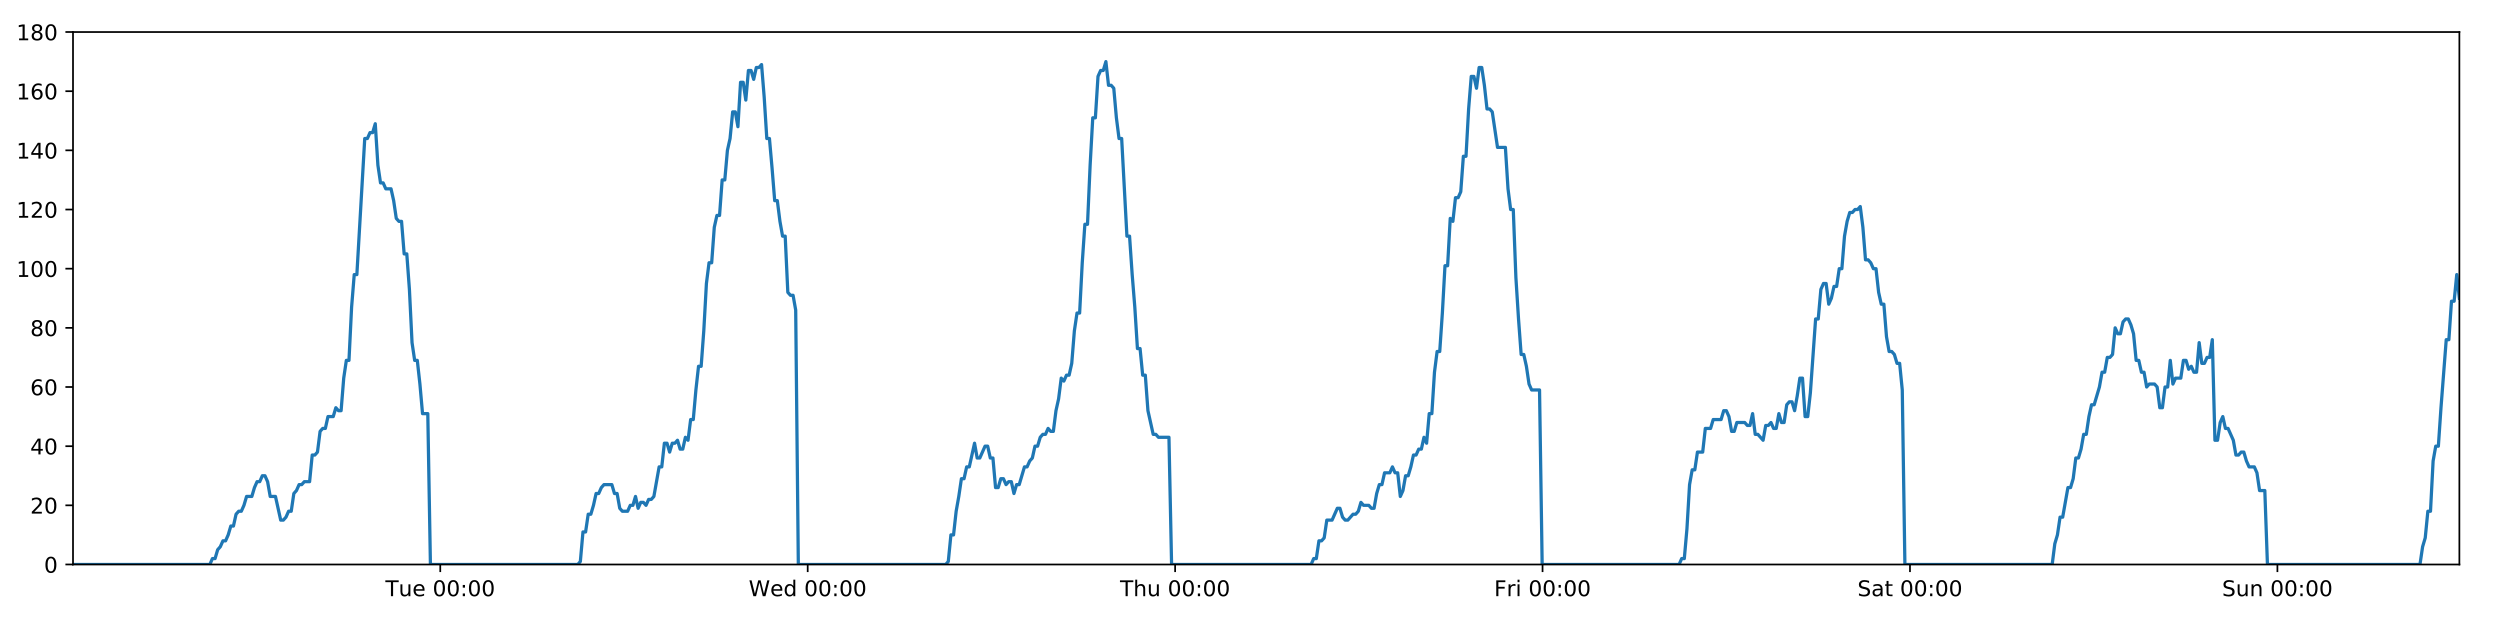
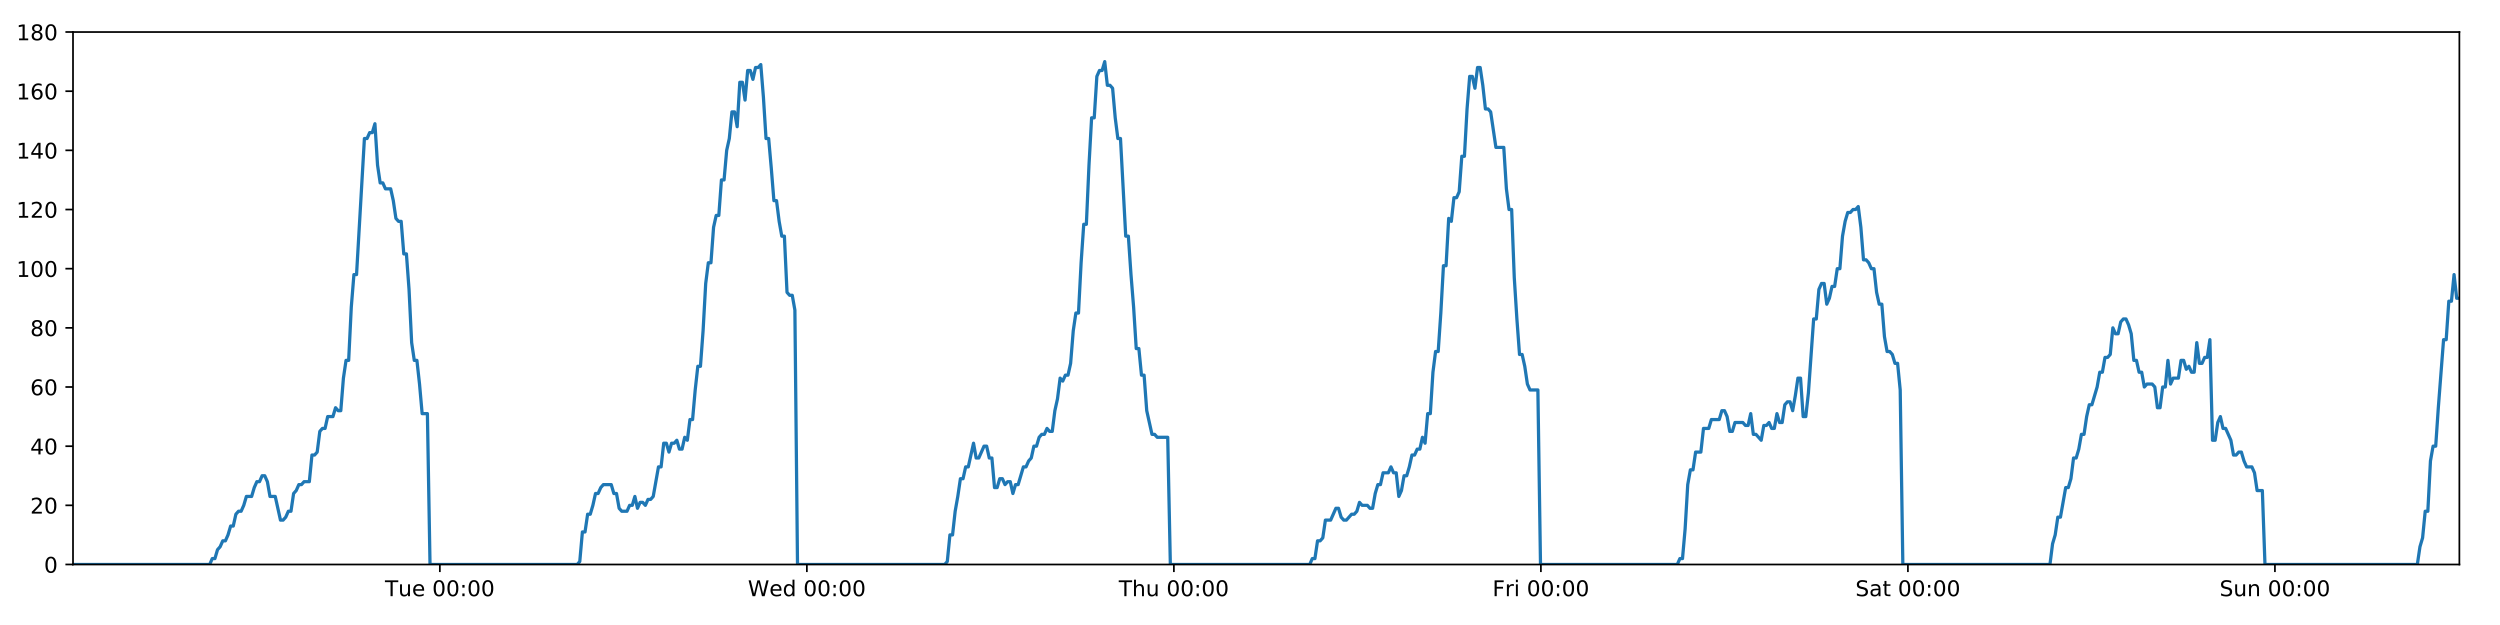
<svg xmlns="http://www.w3.org/2000/svg" xmlns:xlink="http://www.w3.org/1999/xlink" height="288pt" version="1.1" viewBox="0 0 1152 288" width="1152pt">
  <defs>
    <style type="text/css">
*{stroke-linecap:butt;stroke-linejoin:round;}
  </style>
  </defs>
  <g id="figure_1">
    <g id="patch_1">
      <path d="M 0 288  L 1152 288  L 1152 0  L 0 0  z " style="fill:#ffffff;" />
    </g>
    <g id="axes_1">
      <g id="patch_2">
        <path d="M 33.64 260.12  L 1133.28 260.12  L 1133.28 14.76  L 33.64 14.76  z " style="fill:#ffffff;" />
      </g>
      <g id="matplotlib.axis_1">
        <g id="xtick_1">
          <g id="line2d_1">
            <defs>
-               <path d="M 0 0  L 0 3.5  " id="m711eb0f90d" style="stroke:#000000;stroke-width:0.8;" />
-             </defs>
-             <g>
-               <use style="stroke:#000000;stroke-width:0.8;" x="202.875" xlink:href="#m711eb0f90d" y="260.12" />
+               <path d="M 0 0  L 0 3.5  " id="macbc487511" style="stroke:#000000;stroke-width:0.8;" />
+             </defs>
+             <g>
+               <use style="stroke:#000000;stroke-width:0.8;" x="202.684" xlink:href="#macbc487511" y="260.12" />
            </g>
          </g>
          <g id="text_1">
            <defs>
              <path d="M -0.297 72.906  L 61.375 72.906  L 61.375 64.594  L 35.5 64.594  L 35.5 0  L 25.594 0  L 25.594 64.594  L -0.297 64.594  z " id="DejaVuSans-84" />
              <path d="M 8.5 21.578  L 8.5 54.688  L 17.484 54.688  L 17.484 21.922  Q 17.484 14.156 20.5 10.266  Q 23.531 6.391 29.594 6.391  Q 36.859 6.391 41.078 11.031  Q 45.312 15.672 45.312 23.688  L 45.312 54.688  L 54.297 54.688  L 54.297 0  L 45.312 0  L 45.312 8.406  Q 42.047 3.422 37.719 1  Q 33.406 -1.422 27.688 -1.422  Q 18.266 -1.422 13.375 4.438  Q 8.5 10.297 8.5 21.578  z M 31.109 56  z " id="DejaVuSans-117" />
              <path d="M 56.203 29.594  L 56.203 25.203  L 14.891 25.203  Q 15.484 15.922 20.484 11.062  Q 25.484 6.203 34.422 6.203  Q 39.594 6.203 44.453 7.469  Q 49.312 8.734 54.109 11.281  L 54.109 2.781  Q 49.266 0.734 44.188 -0.344  Q 39.109 -1.422 33.891 -1.422  Q 20.797 -1.422 13.156 6.188  Q 5.516 13.812 5.516 26.812  Q 5.516 40.234 12.766 48.109  Q 20.016 56 32.328 56  Q 43.359 56 49.781 48.891  Q 56.203 41.797 56.203 29.594  z M 47.219 32.234  Q 47.125 39.594 43.094 43.984  Q 39.062 48.391 32.422 48.391  Q 24.906 48.391 20.391 44.141  Q 15.875 39.891 15.188 32.172  z " id="DejaVuSans-101" />
              <path id="DejaVuSans-32" />
              <path d="M 31.781 66.406  Q 24.172 66.406 20.328 58.906  Q 16.5 51.422 16.5 36.375  Q 16.5 21.391 20.328 13.891  Q 24.172 6.391 31.781 6.391  Q 39.453 6.391 43.281 13.891  Q 47.125 21.391 47.125 36.375  Q 47.125 51.422 43.281 58.906  Q 39.453 66.406 31.781 66.406  z M 31.781 74.219  Q 44.047 74.219 50.516 64.516  Q 56.984 54.828 56.984 36.375  Q 56.984 17.969 50.516 8.266  Q 44.047 -1.422 31.781 -1.422  Q 19.531 -1.422 13.062 8.266  Q 6.594 17.969 6.594 36.375  Q 6.594 54.828 13.062 64.516  Q 19.531 74.219 31.781 74.219  z " id="DejaVuSans-48" />
              <path d="M 11.719 12.406  L 22.016 12.406  L 22.016 0  L 11.719 0  z M 11.719 51.703  L 22.016 51.703  L 22.016 39.312  L 11.719 39.312  z " id="DejaVuSans-58" />
            </defs>
-             <g transform="translate(177.5889 274.7184)scale(0.1 -0.1)">
+             <g transform="translate(177.3984 274.7184)scale(0.1 -0.1)">
              <use xlink:href="#DejaVuSans-84" />
              <use x="60.85" xlink:href="#DejaVuSans-117" />
              <use x="124.229" xlink:href="#DejaVuSans-101" />
              <use x="185.752" xlink:href="#DejaVuSans-32" />
              <use x="217.539" xlink:href="#DejaVuSans-48" />
              <use x="281.162" xlink:href="#DejaVuSans-48" />
              <use x="344.785" xlink:href="#DejaVuSans-58" />
              <use x="378.477" xlink:href="#DejaVuSans-48" />
              <use x="442.1" xlink:href="#DejaVuSans-48" />
            </g>
          </g>
        </g>
        <g id="xtick_2">
          <g id="line2d_2">
            <g>
-               <use style="stroke:#000000;stroke-width:0.8;" x="372.186" xlink:href="#m711eb0f90d" y="260.12" />
+               <use style="stroke:#000000;stroke-width:0.8;" x="371.804" xlink:href="#macbc487511" y="260.12" />
            </g>
          </g>
          <g id="text_2">
            <defs>
              <path d="M 3.328 72.906  L 13.281 72.906  L 28.609 11.281  L 43.891 72.906  L 54.984 72.906  L 70.312 11.281  L 85.594 72.906  L 95.609 72.906  L 77.297 0  L 64.891 0  L 49.516 63.281  L 33.984 0  L 21.578 0  z " id="DejaVuSans-87" />
              <path d="M 45.406 46.391  L 45.406 75.984  L 54.391 75.984  L 54.391 0  L 45.406 0  L 45.406 8.203  Q 42.578 3.328 38.25 0.953  Q 33.938 -1.422 27.875 -1.422  Q 17.969 -1.422 11.734 6.484  Q 5.516 14.406 5.516 27.297  Q 5.516 40.188 11.734 48.094  Q 17.969 56 27.875 56  Q 33.938 56 38.25 53.625  Q 42.578 51.266 45.406 46.391  z M 14.797 27.297  Q 14.797 17.391 18.875 11.75  Q 22.953 6.109 30.078 6.109  Q 37.203 6.109 41.297 11.75  Q 45.406 17.391 45.406 27.297  Q 45.406 37.203 41.297 42.844  Q 37.203 48.484 30.078 48.484  Q 22.953 48.484 18.875 42.844  Q 14.797 37.203 14.797 27.297  z " id="DejaVuSans-100" />
            </defs>
-             <g transform="translate(344.9965 274.7184)scale(0.1 -0.1)">
+             <g transform="translate(344.6154 274.7184)scale(0.1 -0.1)">
              <use xlink:href="#DejaVuSans-87" />
              <use x="98.799" xlink:href="#DejaVuSans-101" />
              <use x="160.322" xlink:href="#DejaVuSans-100" />
              <use x="223.799" xlink:href="#DejaVuSans-32" />
              <use x="255.586" xlink:href="#DejaVuSans-48" />
              <use x="319.209" xlink:href="#DejaVuSans-48" />
              <use x="382.832" xlink:href="#DejaVuSans-58" />
              <use x="416.523" xlink:href="#DejaVuSans-48" />
              <use x="480.146" xlink:href="#DejaVuSans-48" />
            </g>
          </g>
        </g>
        <g id="xtick_3">
          <g id="line2d_3">
            <g>
-               <use style="stroke:#000000;stroke-width:0.8;" x="541.496" xlink:href="#m711eb0f90d" y="260.12" />
+               <use style="stroke:#000000;stroke-width:0.8;" x="540.925" xlink:href="#macbc487511" y="260.12" />
            </g>
          </g>
          <g id="text_3">
            <defs>
              <path d="M 54.891 33.016  L 54.891 0  L 45.906 0  L 45.906 32.719  Q 45.906 40.484 42.875 44.328  Q 39.844 48.188 33.797 48.188  Q 26.516 48.188 22.312 43.547  Q 18.109 38.922 18.109 30.906  L 18.109 0  L 9.078 0  L 9.078 75.984  L 18.109 75.984  L 18.109 46.188  Q 21.344 51.125 25.703 53.562  Q 30.078 56 35.797 56  Q 45.219 56 50.047 50.172  Q 54.891 44.344 54.891 33.016  z " id="DejaVuSans-104" />
            </defs>
-             <g transform="translate(516.1063 274.7184)scale(0.1 -0.1)">
+             <g transform="translate(515.5347 274.7184)scale(0.1 -0.1)">
              <use xlink:href="#DejaVuSans-84" />
              <use x="61.084" xlink:href="#DejaVuSans-104" />
              <use x="124.463" xlink:href="#DejaVuSans-117" />
              <use x="187.842" xlink:href="#DejaVuSans-32" />
              <use x="219.629" xlink:href="#DejaVuSans-48" />
              <use x="283.252" xlink:href="#DejaVuSans-48" />
              <use x="346.875" xlink:href="#DejaVuSans-58" />
              <use x="380.566" xlink:href="#DejaVuSans-48" />
              <use x="444.189" xlink:href="#DejaVuSans-48" />
            </g>
          </g>
        </g>
        <g id="xtick_4">
          <g id="line2d_4">
            <g>
-               <use style="stroke:#000000;stroke-width:0.8;" x="710.807" xlink:href="#m711eb0f90d" y="260.12" />
+               <use style="stroke:#000000;stroke-width:0.8;" x="710.045" xlink:href="#macbc487511" y="260.12" />
            </g>
          </g>
          <g id="text_4">
            <defs>
              <path d="M 9.812 72.906  L 51.703 72.906  L 51.703 64.594  L 19.672 64.594  L 19.672 43.109  L 48.578 43.109  L 48.578 34.812  L 19.672 34.812  L 19.672 0  L 9.812 0  z " id="DejaVuSans-70" />
              <path d="M 41.109 46.297  Q 39.594 47.172 37.812 47.578  Q 36.031 48 33.891 48  Q 26.266 48 22.188 43.047  Q 18.109 38.094 18.109 28.812  L 18.109 0  L 9.078 0  L 9.078 54.688  L 18.109 54.688  L 18.109 46.188  Q 20.953 51.172 25.484 53.578  Q 30.031 56 36.531 56  Q 37.453 56 38.578 55.875  Q 39.703 55.766 41.062 55.516  z " id="DejaVuSans-114" />
              <path d="M 9.422 54.688  L 18.406 54.688  L 18.406 0  L 9.422 0  z M 9.422 75.984  L 18.406 75.984  L 18.406 64.594  L 9.422 64.594  z " id="DejaVuSans-105" />
            </defs>
-             <g transform="translate(688.4935 274.7184)scale(0.1 -0.1)">
+             <g transform="translate(687.7313 274.7184)scale(0.1 -0.1)">
              <use xlink:href="#DejaVuSans-70" />
              <use x="57.41" xlink:href="#DejaVuSans-114" />
              <use x="98.523" xlink:href="#DejaVuSans-105" />
              <use x="126.307" xlink:href="#DejaVuSans-32" />
              <use x="158.094" xlink:href="#DejaVuSans-48" />
              <use x="221.717" xlink:href="#DejaVuSans-48" />
              <use x="285.34" xlink:href="#DejaVuSans-58" />
              <use x="319.031" xlink:href="#DejaVuSans-48" />
              <use x="382.654" xlink:href="#DejaVuSans-48" />
            </g>
          </g>
        </g>
        <g id="xtick_5">
          <g id="line2d_5">
            <g>
-               <use style="stroke:#000000;stroke-width:0.8;" x="880.117" xlink:href="#m711eb0f90d" y="260.12" />
+               <use style="stroke:#000000;stroke-width:0.8;" x="879.165" xlink:href="#macbc487511" y="260.12" />
            </g>
          </g>
          <g id="text_5">
            <defs>
              <path d="M 53.516 70.516  L 53.516 60.891  Q 47.906 63.578 42.922 64.891  Q 37.938 66.219 33.297 66.219  Q 25.25 66.219 20.875 63.094  Q 16.5 59.969 16.5 54.203  Q 16.5 49.359 19.406 46.891  Q 22.312 44.438 30.422 42.922  L 36.375 41.703  Q 47.406 39.594 52.656 34.297  Q 57.906 29 57.906 20.125  Q 57.906 9.516 50.797 4.047  Q 43.703 -1.422 29.984 -1.422  Q 24.812 -1.422 18.969 -0.25  Q 13.141 0.922 6.891 3.219  L 6.891 13.375  Q 12.891 10.016 18.656 8.297  Q 24.422 6.594 29.984 6.594  Q 38.422 6.594 43.016 9.906  Q 47.609 13.234 47.609 19.391  Q 47.609 24.75 44.312 27.781  Q 41.016 30.812 33.5 32.328  L 27.484 33.5  Q 16.453 35.688 11.516 40.375  Q 6.594 45.062 6.594 53.422  Q 6.594 63.094 13.406 68.656  Q 20.219 74.219 32.172 74.219  Q 37.312 74.219 42.625 73.281  Q 47.953 72.359 53.516 70.516  z " id="DejaVuSans-83" />
              <path d="M 34.281 27.484  Q 23.391 27.484 19.188 25  Q 14.984 22.516 14.984 16.5  Q 14.984 11.719 18.141 8.906  Q 21.297 6.109 26.703 6.109  Q 34.188 6.109 38.703 11.406  Q 43.219 16.703 43.219 25.484  L 43.219 27.484  z M 52.203 31.203  L 52.203 0  L 43.219 0  L 43.219 8.297  Q 40.141 3.328 35.547 0.953  Q 30.953 -1.422 24.312 -1.422  Q 15.922 -1.422 10.953 3.297  Q 6 8.016 6 15.922  Q 6 25.141 12.172 29.828  Q 18.359 34.516 30.609 34.516  L 43.219 34.516  L 43.219 35.406  Q 43.219 41.609 39.141 45  Q 35.062 48.391 27.688 48.391  Q 23 48.391 18.547 47.266  Q 14.109 46.141 10.016 43.891  L 10.016 52.203  Q 14.938 54.109 19.578 55.047  Q 24.219 56 28.609 56  Q 40.484 56 46.344 49.844  Q 52.203 43.703 52.203 31.203  z " id="DejaVuSans-97" />
              <path d="M 18.312 70.219  L 18.312 54.688  L 36.812 54.688  L 36.812 47.703  L 18.312 47.703  L 18.312 18.016  Q 18.312 11.328 20.141 9.422  Q 21.969 7.516 27.594 7.516  L 36.812 7.516  L 36.812 0  L 27.594 0  Q 17.188 0 13.234 3.875  Q 9.281 7.766 9.281 18.016  L 9.281 47.703  L 2.688 47.703  L 2.688 54.688  L 9.281 54.688  L 9.281 70.219  z " id="DejaVuSans-116" />
            </defs>
-             <g transform="translate(855.9206 274.7184)scale(0.1 -0.1)">
+             <g transform="translate(854.9678 274.7184)scale(0.1 -0.1)">
              <use xlink:href="#DejaVuSans-83" />
              <use x="63.477" xlink:href="#DejaVuSans-97" />
              <use x="124.756" xlink:href="#DejaVuSans-116" />
              <use x="163.965" xlink:href="#DejaVuSans-32" />
              <use x="195.752" xlink:href="#DejaVuSans-48" />
              <use x="259.375" xlink:href="#DejaVuSans-48" />
              <use x="322.998" xlink:href="#DejaVuSans-58" />
              <use x="356.689" xlink:href="#DejaVuSans-48" />
              <use x="420.312" xlink:href="#DejaVuSans-48" />
            </g>
          </g>
        </g>
        <g id="xtick_6">
          <g id="line2d_6">
            <g>
-               <use style="stroke:#000000;stroke-width:0.8;" x="1049.428" xlink:href="#m711eb0f90d" y="260.12" />
+               <use style="stroke:#000000;stroke-width:0.8;" x="1048.285" xlink:href="#macbc487511" y="260.12" />
            </g>
          </g>
          <g id="text_6">
            <defs>
              <path d="M 54.891 33.016  L 54.891 0  L 45.906 0  L 45.906 32.719  Q 45.906 40.484 42.875 44.328  Q 39.844 48.188 33.797 48.188  Q 26.516 48.188 22.312 43.547  Q 18.109 38.922 18.109 30.906  L 18.109 0  L 9.078 0  L 9.078 54.688  L 18.109 54.688  L 18.109 46.188  Q 21.344 51.125 25.703 53.562  Q 30.078 56 35.797 56  Q 45.219 56 50.047 50.172  Q 54.891 44.344 54.891 33.016  z " id="DejaVuSans-110" />
            </defs>
-             <g transform="translate(1023.918 274.7184)scale(0.1 -0.1)">
+             <g transform="translate(1022.775 274.7184)scale(0.1 -0.1)">
              <use xlink:href="#DejaVuSans-83" />
              <use x="63.477" xlink:href="#DejaVuSans-117" />
              <use x="126.855" xlink:href="#DejaVuSans-110" />
              <use x="190.234" xlink:href="#DejaVuSans-32" />
              <use x="222.021" xlink:href="#DejaVuSans-48" />
              <use x="285.645" xlink:href="#DejaVuSans-48" />
              <use x="349.268" xlink:href="#DejaVuSans-58" />
              <use x="382.959" xlink:href="#DejaVuSans-48" />
              <use x="446.582" xlink:href="#DejaVuSans-48" />
            </g>
          </g>
        </g>
      </g>
      <g id="matplotlib.axis_2">
        <g id="ytick_1">
          <g id="line2d_7">
            <defs>
-               <path d="M 0 0  L -3.5 0  " id="mfc4aa7558c" style="stroke:#000000;stroke-width:0.8;" />
-             </defs>
-             <g>
-               <use style="stroke:#000000;stroke-width:0.8;" x="33.64" xlink:href="#mfc4aa7558c" y="260.12" />
+               <path d="M 0 0  L -3.5 0  " id="mf984aaa6eb" style="stroke:#000000;stroke-width:0.8;" />
+             </defs>
+             <g>
+               <use style="stroke:#000000;stroke-width:0.8;" x="33.64" xlink:href="#mf984aaa6eb" y="260.12" />
            </g>
          </g>
          <g id="text_7">
            <g transform="translate(20.2775 263.9192)scale(0.1 -0.1)">
              <use xlink:href="#DejaVuSans-48" />
            </g>
          </g>
        </g>
        <g id="ytick_2">
          <g id="line2d_8">
            <g>
-               <use style="stroke:#000000;stroke-width:0.8;" x="33.64" xlink:href="#mfc4aa7558c" y="232.858" />
+               <use style="stroke:#000000;stroke-width:0.8;" x="33.64" xlink:href="#mf984aaa6eb" y="232.858" />
            </g>
          </g>
          <g id="text_8">
            <defs>
              <path d="M 19.188 8.297  L 53.609 8.297  L 53.609 0  L 7.328 0  L 7.328 8.297  Q 12.938 14.109 22.625 23.891  Q 32.328 33.688 34.812 36.531  Q 39.547 41.844 41.422 45.531  Q 43.312 49.219 43.312 52.781  Q 43.312 58.594 39.234 62.25  Q 35.156 65.922 28.609 65.922  Q 23.969 65.922 18.812 64.312  Q 13.672 62.703 7.812 59.422  L 7.812 69.391  Q 13.766 71.781 18.938 73  Q 24.125 74.219 28.422 74.219  Q 39.75 74.219 46.484 68.547  Q 53.219 62.891 53.219 53.422  Q 53.219 48.922 51.531 44.891  Q 49.859 40.875 45.406 35.406  Q 44.188 33.984 37.641 27.219  Q 31.109 20.453 19.188 8.297  z " id="DejaVuSans-50" />
            </defs>
            <g transform="translate(13.915 236.657)scale(0.1 -0.1)">
              <use xlink:href="#DejaVuSans-50" />
              <use x="63.623" xlink:href="#DejaVuSans-48" />
            </g>
          </g>
        </g>
        <g id="ytick_3">
          <g id="line2d_9">
            <g>
-               <use style="stroke:#000000;stroke-width:0.8;" x="33.64" xlink:href="#mfc4aa7558c" y="205.596" />
+               <use style="stroke:#000000;stroke-width:0.8;" x="33.64" xlink:href="#mf984aaa6eb" y="205.596" />
            </g>
          </g>
          <g id="text_9">
            <defs>
              <path d="M 37.797 64.312  L 12.891 25.391  L 37.797 25.391  z M 35.203 72.906  L 47.609 72.906  L 47.609 25.391  L 58.016 25.391  L 58.016 17.188  L 47.609 17.188  L 47.609 0  L 37.797 0  L 37.797 17.188  L 4.891 17.188  L 4.891 26.703  z " id="DejaVuSans-52" />
            </defs>
            <g transform="translate(13.915 209.3948)scale(0.1 -0.1)">
              <use xlink:href="#DejaVuSans-52" />
              <use x="63.623" xlink:href="#DejaVuSans-48" />
            </g>
          </g>
        </g>
        <g id="ytick_4">
          <g id="line2d_10">
            <g>
-               <use style="stroke:#000000;stroke-width:0.8;" x="33.64" xlink:href="#mfc4aa7558c" y="178.333" />
+               <use style="stroke:#000000;stroke-width:0.8;" x="33.64" xlink:href="#mf984aaa6eb" y="178.333" />
            </g>
          </g>
          <g id="text_10">
            <defs>
              <path d="M 33.016 40.375  Q 26.375 40.375 22.484 35.828  Q 18.609 31.297 18.609 23.391  Q 18.609 15.531 22.484 10.953  Q 26.375 6.391 33.016 6.391  Q 39.656 6.391 43.531 10.953  Q 47.406 15.531 47.406 23.391  Q 47.406 31.297 43.531 35.828  Q 39.656 40.375 33.016 40.375  z M 52.594 71.297  L 52.594 62.312  Q 48.875 64.062 45.094 64.984  Q 41.312 65.922 37.594 65.922  Q 27.828 65.922 22.672 59.328  Q 17.531 52.734 16.797 39.406  Q 19.672 43.656 24.016 45.922  Q 28.375 48.188 33.594 48.188  Q 44.578 48.188 50.953 41.516  Q 57.328 34.859 57.328 23.391  Q 57.328 12.156 50.688 5.359  Q 44.047 -1.422 33.016 -1.422  Q 20.359 -1.422 13.672 8.266  Q 6.984 17.969 6.984 36.375  Q 6.984 53.656 15.188 63.938  Q 23.391 74.219 37.203 74.219  Q 40.922 74.219 44.703 73.484  Q 48.484 72.75 52.594 71.297  z " id="DejaVuSans-54" />
            </defs>
            <g transform="translate(13.915 182.1326)scale(0.1 -0.1)">
              <use xlink:href="#DejaVuSans-54" />
              <use x="63.623" xlink:href="#DejaVuSans-48" />
            </g>
          </g>
        </g>
        <g id="ytick_5">
          <g id="line2d_11">
            <g>
-               <use style="stroke:#000000;stroke-width:0.8;" x="33.64" xlink:href="#mfc4aa7558c" y="151.071" />
+               <use style="stroke:#000000;stroke-width:0.8;" x="33.64" xlink:href="#mf984aaa6eb" y="151.071" />
            </g>
          </g>
          <g id="text_11">
            <defs>
              <path d="M 31.781 34.625  Q 24.75 34.625 20.719 30.859  Q 16.703 27.094 16.703 20.516  Q 16.703 13.922 20.719 10.156  Q 24.75 6.391 31.781 6.391  Q 38.812 6.391 42.859 10.172  Q 46.922 13.969 46.922 20.516  Q 46.922 27.094 42.891 30.859  Q 38.875 34.625 31.781 34.625  z M 21.922 38.812  Q 15.578 40.375 12.031 44.719  Q 8.5 49.078 8.5 55.328  Q 8.5 64.062 14.719 69.141  Q 20.953 74.219 31.781 74.219  Q 42.672 74.219 48.875 69.141  Q 55.078 64.062 55.078 55.328  Q 55.078 49.078 51.531 44.719  Q 48 40.375 41.703 38.812  Q 48.828 37.156 52.797 32.312  Q 56.781 27.484 56.781 20.516  Q 56.781 9.906 50.312 4.234  Q 43.844 -1.422 31.781 -1.422  Q 19.734 -1.422 13.25 4.234  Q 6.781 9.906 6.781 20.516  Q 6.781 27.484 10.781 32.312  Q 14.797 37.156 21.922 38.812  z M 18.312 54.391  Q 18.312 48.734 21.844 45.562  Q 25.391 42.391 31.781 42.391  Q 38.141 42.391 41.719 45.562  Q 45.312 48.734 45.312 54.391  Q 45.312 60.062 41.719 63.234  Q 38.141 66.406 31.781 66.406  Q 25.391 66.406 21.844 63.234  Q 18.312 60.062 18.312 54.391  z " id="DejaVuSans-56" />
            </defs>
            <g transform="translate(13.915 154.8703)scale(0.1 -0.1)">
              <use xlink:href="#DejaVuSans-56" />
              <use x="63.623" xlink:href="#DejaVuSans-48" />
            </g>
          </g>
        </g>
        <g id="ytick_6">
          <g id="line2d_12">
            <g>
-               <use style="stroke:#000000;stroke-width:0.8;" x="33.64" xlink:href="#mfc4aa7558c" y="123.809" />
+               <use style="stroke:#000000;stroke-width:0.8;" x="33.64" xlink:href="#mf984aaa6eb" y="123.809" />
            </g>
          </g>
          <g id="text_12">
            <defs>
              <path d="M 12.406 8.297  L 28.516 8.297  L 28.516 63.922  L 10.984 60.406  L 10.984 69.391  L 28.422 72.906  L 38.281 72.906  L 38.281 8.297  L 54.391 8.297  L 54.391 0  L 12.406 0  z " id="DejaVuSans-49" />
            </defs>
            <g transform="translate(7.5525 127.6081)scale(0.1 -0.1)">
              <use xlink:href="#DejaVuSans-49" />
              <use x="63.623" xlink:href="#DejaVuSans-48" />
              <use x="127.246" xlink:href="#DejaVuSans-48" />
            </g>
          </g>
        </g>
        <g id="ytick_7">
          <g id="line2d_13">
            <g>
-               <use style="stroke:#000000;stroke-width:0.8;" x="33.64" xlink:href="#mfc4aa7558c" y="96.547" />
+               <use style="stroke:#000000;stroke-width:0.8;" x="33.64" xlink:href="#mf984aaa6eb" y="96.547" />
            </g>
          </g>
          <g id="text_13">
            <g transform="translate(7.5525 100.3459)scale(0.1 -0.1)">
              <use xlink:href="#DejaVuSans-49" />
              <use x="63.623" xlink:href="#DejaVuSans-50" />
              <use x="127.246" xlink:href="#DejaVuSans-48" />
            </g>
          </g>
        </g>
        <g id="ytick_8">
          <g id="line2d_14">
            <g>
-               <use style="stroke:#000000;stroke-width:0.8;" x="33.64" xlink:href="#mfc4aa7558c" y="69.284" />
+               <use style="stroke:#000000;stroke-width:0.8;" x="33.64" xlink:href="#mf984aaa6eb" y="69.284" />
            </g>
          </g>
          <g id="text_14">
            <g transform="translate(7.5525 73.08366)scale(0.1 -0.1)">
              <use xlink:href="#DejaVuSans-49" />
              <use x="63.623" xlink:href="#DejaVuSans-52" />
              <use x="127.246" xlink:href="#DejaVuSans-48" />
            </g>
          </g>
        </g>
        <g id="ytick_9">
          <g id="line2d_15">
            <g>
-               <use style="stroke:#000000;stroke-width:0.8;" x="33.64" xlink:href="#mfc4aa7558c" y="42.022" />
+               <use style="stroke:#000000;stroke-width:0.8;" x="33.64" xlink:href="#mf984aaa6eb" y="42.022" />
            </g>
          </g>
          <g id="text_15">
            <g transform="translate(7.5525 45.82144)scale(0.1 -0.1)">
              <use xlink:href="#DejaVuSans-49" />
              <use x="63.623" xlink:href="#DejaVuSans-54" />
              <use x="127.246" xlink:href="#DejaVuSans-48" />
            </g>
          </g>
        </g>
        <g id="ytick_10">
          <g id="line2d_16">
            <g>
-               <use style="stroke:#000000;stroke-width:0.8;" x="33.64" xlink:href="#mfc4aa7558c" y="14.76" />
+               <use style="stroke:#000000;stroke-width:0.8;" x="33.64" xlink:href="#mf984aaa6eb" y="14.76" />
            </g>
          </g>
          <g id="text_16">
            <g transform="translate(7.5525 18.55922)scale(0.1 -0.1)">
              <use xlink:href="#DejaVuSans-49" />
              <use x="63.623" xlink:href="#DejaVuSans-56" />
              <use x="127.246" xlink:href="#DejaVuSans-48" />
            </g>
          </g>
        </g>
      </g>
      <g id="line2d_17">
-         <path clip-path="url(#pf34826691e)" d="M 33.64 260.12  L 96.695 260.12  L 97.884 257.394  L 99.097 257.394  L 100.306 253.304  L 101.515 251.941  L 102.727 249.215  L 103.937 249.215  L 105.149 246.489  L 106.359 242.4  L 107.568 242.4  L 108.778 236.947  L 109.99 235.584  L 111.2 235.584  L 112.412 232.858  L 113.621 228.768  L 116.041 228.768  L 117.25 224.679  L 118.46 221.953  L 119.671 221.953  L 120.883 219.227  L 122.094 219.227  L 123.305 221.953  L 124.514 228.768  L 126.931 228.768  L 129.349 239.673  L 130.562 239.673  L 131.773 238.31  L 132.985 235.584  L 134.193 235.584  L 135.402 227.405  L 136.611 226.042  L 137.82 223.316  L 139.029 223.316  L 140.24 221.953  L 142.659 221.953  L 143.87 209.685  L 145.079 209.685  L 146.289 208.322  L 147.498 198.78  L 148.71 197.417  L 149.92 197.417  L 151.129 191.964  L 153.547 191.964  L 154.759 187.875  L 155.968 189.238  L 157.177 189.238  L 158.386 174.244  L 159.596 166.065  L 160.806 166.065  L 162.017 141.529  L 163.229 126.535  L 164.44 126.535  L 168.074 63.832  L 169.285 63.832  L 170.497 61.106  L 171.708 61.106  L 172.92 57.016  L 174.133 76.1  L 175.345 84.279  L 176.557 84.279  L 177.767 87.005  L 180.185 87.005  L 181.395 92.457  L 182.604 100.636  L 183.816 101.999  L 185.027 101.999  L 186.236 116.993  L 187.446 116.993  L 188.656 133.351  L 189.866 157.887  L 191.076 166.065  L 192.286 166.065  L 193.496 176.97  L 194.705 190.601  L 197.127 190.601  L 198.337 260.12  L 266.232 260.12  L 267.421 258.757  L 268.631 245.126  L 269.84 245.126  L 271.049 236.947  L 272.261 236.947  L 273.47 232.858  L 274.68 227.405  L 275.889 227.405  L 277.099 224.679  L 278.31 223.316  L 281.942 223.316  L 283.151 227.405  L 284.363 227.405  L 285.578 234.221  L 286.787 235.584  L 289.209 235.584  L 290.421 232.858  L 291.631 232.858  L 292.84 228.768  L 294.049 234.221  L 295.258 231.495  L 296.471 231.495  L 297.68 232.858  L 298.888 230.132  L 300.098 230.132  L 301.307 228.768  L 303.727 215.137  L 304.937 215.137  L 306.146 204.232  L 307.355 204.232  L 308.565 208.322  L 309.774 204.232  L 310.983 204.232  L 312.192 202.869  L 313.4 206.959  L 314.612 206.959  L 315.83 201.506  L 317.041 202.869  L 318.25 193.328  L 319.46 193.328  L 320.67 179.696  L 321.882 168.792  L 323.093 168.792  L 324.305 152.434  L 325.517 130.624  L 326.726 121.083  L 327.936 121.083  L 329.145 104.725  L 330.355 99.273  L 331.564 99.273  L 332.775 82.916  L 333.986 82.916  L 335.195 69.284  L 336.406 63.832  L 337.616 51.564  L 338.826 51.564  L 340.035 58.38  L 341.245 37.933  L 342.456 37.933  L 343.665 46.112  L 344.875 32.48  L 346.085 32.48  L 347.295 36.57  L 348.504 31.117  L 349.714 31.117  L 350.924 29.754  L 352.136 44.748  L 353.346 63.832  L 354.556 63.832  L 355.765 77.463  L 356.978 92.457  L 358.187 92.457  L 359.396 101.999  L 360.606 108.815  L 361.816 108.815  L 363.027 134.714  L 364.237 136.077  L 365.446 136.077  L 366.656 142.892  L 367.866 260.12  L 435.76 260.12  L 436.969 258.757  L 438.179 246.489  L 439.39 246.489  L 440.599 235.584  L 441.808 228.768  L 443.018 220.59  L 444.227 220.59  L 445.437 215.137  L 446.649 215.137  L 449.069 204.232  L 450.281 211.048  L 451.491 211.048  L 453.911 205.596  L 455.121 205.596  L 456.331 211.048  L 457.541 211.048  L 458.752 224.679  L 459.962 224.679  L 461.172 220.59  L 462.381 220.59  L 463.595 223.316  L 464.805 221.953  L 466.017 221.953  L 467.228 227.405  L 468.438 223.316  L 469.648 223.316  L 472.071 215.137  L 473.282 215.137  L 474.493 212.411  L 475.703 211.048  L 476.913 205.596  L 478.123 205.596  L 479.334 201.506  L 480.543 200.143  L 481.753 200.143  L 482.963 197.417  L 484.173 198.78  L 485.383 198.78  L 486.593 189.238  L 487.803 183.786  L 489.014 174.244  L 490.223 175.607  L 491.437 172.881  L 492.647 172.881  L 493.858 167.428  L 495.072 152.434  L 496.281 144.256  L 497.49 144.256  L 498.7 121.083  L 499.91 103.362  L 501.121 103.362  L 502.333 76.1  L 503.543 54.29  L 504.751 54.29  L 505.961 35.207  L 507.173 32.48  L 508.382 32.48  L 509.592 28.391  L 510.803 39.296  L 512.015 39.296  L 513.223 40.659  L 514.435 54.29  L 515.65 63.832  L 516.861 63.832  L 519.284 108.815  L 520.496 108.815  L 521.708 126.535  L 522.918 141.529  L 524.128 160.613  L 525.339 160.613  L 526.548 172.881  L 527.758 172.881  L 528.97 189.238  L 531.391 200.143  L 532.602 200.143  L 533.813 201.506  L 538.653 201.506  L 539.863 260.12  L 604.158 260.12  L 605.348 257.394  L 606.557 257.394  L 607.769 249.215  L 608.978 249.215  L 610.187 247.852  L 611.395 239.673  L 613.814 239.673  L 616.235 234.221  L 617.444 234.221  L 618.653 238.31  L 619.863 239.673  L 621.071 239.673  L 623.49 236.947  L 624.699 236.947  L 625.908 235.584  L 627.118 231.495  L 628.326 232.858  L 630.748 232.858  L 631.957 234.221  L 633.167 234.221  L 634.376 227.405  L 635.585 223.316  L 636.795 223.316  L 638.006 217.864  L 640.425 217.864  L 641.634 215.137  L 642.845 217.864  L 644.056 217.864  L 645.266 228.768  L 646.478 226.042  L 647.69 219.227  L 648.899 219.227  L 650.109 215.137  L 651.32 209.685  L 652.531 209.685  L 653.741 206.959  L 654.954 206.959  L 656.166 201.506  L 657.376 204.232  L 658.587 190.601  L 659.797 190.601  L 661.007 171.518  L 662.217 161.976  L 663.428 161.976  L 664.64 144.256  L 665.85 122.446  L 667.062 122.446  L 668.272 100.636  L 669.482 101.999  L 670.692 91.094  L 671.903 91.094  L 673.112 88.368  L 674.322 72.011  L 675.532 72.011  L 676.742 50.201  L 677.953 35.207  L 679.163 35.207  L 680.373 40.659  L 681.583 31.117  L 682.793 31.117  L 684.003 39.296  L 685.214 50.201  L 686.423 50.201  L 687.633 51.564  L 690.053 67.921  L 693.683 67.921  L 694.893 87.005  L 696.104 96.547  L 697.314 96.547  L 698.524 127.898  L 699.734 146.982  L 700.945 163.339  L 702.155 163.339  L 703.365 168.792  L 704.576 176.97  L 705.786 179.696  L 709.416 179.696  L 710.625 260.12  L 773.731 260.12  L 774.92 257.394  L 776.13 257.394  L 777.338 243.763  L 778.548 223.316  L 779.759 216.5  L 780.968 216.5  L 782.18 208.322  L 784.601 208.322  L 785.812 197.417  L 788.235 197.417  L 789.448 193.328  L 793.077 193.328  L 794.287 189.238  L 795.498 189.238  L 796.708 191.964  L 797.918 198.78  L 799.128 198.78  L 800.338 194.691  L 803.968 194.691  L 805.176 196.054  L 806.386 196.054  L 807.596 190.601  L 808.805 200.143  L 810.015 200.143  L 812.434 202.869  L 813.643 196.054  L 814.853 196.054  L 816.063 194.691  L 817.272 197.417  L 818.483 197.417  L 819.695 190.601  L 820.905 194.691  L 822.115 194.691  L 823.325 186.512  L 824.536 185.149  L 825.744 185.149  L 826.953 189.238  L 828.165 182.423  L 829.374 174.244  L 830.584 174.244  L 831.793 191.964  L 833.003 191.964  L 834.213 181.06  L 836.633 146.982  L 837.845 146.982  L 839.055 133.351  L 840.265 130.624  L 841.474 130.624  L 842.683 140.166  L 843.893 137.44  L 845.104 131.988  L 846.314 131.988  L 847.523 123.809  L 848.735 123.809  L 849.947 108.815  L 851.157 101.999  L 852.366 97.91  L 853.578 97.91  L 854.788 96.547  L 855.997 96.547  L 857.206 95.184  L 858.416 104.725  L 859.625 119.72  L 860.834 119.72  L 862.044 121.083  L 863.253 123.809  L 864.461 123.809  L 865.671 134.714  L 866.88 140.166  L 868.089 140.166  L 869.298 155.16  L 870.507 161.976  L 871.719 161.976  L 872.929 163.339  L 874.14 167.428  L 875.352 167.428  L 876.564 179.696  L 877.776 260.12  L 945.644 260.12  L 946.852 250.578  L 948.061 246.489  L 949.272 238.31  L 950.483 238.31  L 952.901 224.679  L 954.111 224.679  L 955.32 220.59  L 956.529 211.048  L 957.739 211.048  L 958.948 206.959  L 960.156 200.143  L 961.365 200.143  L 962.573 191.964  L 963.782 186.512  L 964.99 186.512  L 967.408 178.333  L 968.617 171.518  L 969.825 171.518  L 971.036 164.702  L 972.245 164.702  L 973.456 163.339  L 974.665 151.071  L 975.875 153.797  L 977.085 153.797  L 978.293 148.345  L 979.504 146.982  L 980.716 146.982  L 981.925 149.708  L 983.136 153.797  L 984.344 166.065  L 985.553 166.065  L 986.762 171.518  L 987.971 171.518  L 989.181 178.333  L 990.39 176.97  L 992.81 176.97  L 994.018 178.333  L 995.23 187.875  L 996.439 187.875  L 997.647 178.333  L 998.857 178.333  L 1000.068 166.065  L 1001.277 176.97  L 1002.488 174.244  L 1004.907 174.244  L 1006.115 166.065  L 1007.326 166.065  L 1008.537 170.155  L 1009.748 168.792  L 1010.958 171.518  L 1012.169 171.518  L 1013.379 157.887  L 1014.588 167.428  L 1015.798 167.428  L 1017.007 164.702  L 1018.218 164.702  L 1019.428 156.524  L 1020.637 202.869  L 1021.848 202.869  L 1023.058 194.691  L 1024.269 191.964  L 1025.48 197.417  L 1026.691 197.417  L 1029.109 202.869  L 1030.32 209.685  L 1031.528 209.685  L 1032.739 208.322  L 1033.949 208.322  L 1035.159 212.411  L 1036.37 215.137  L 1038.79 215.137  L 1039.999 217.864  L 1041.21 226.042  L 1043.626 226.042  L 1044.836 260.12  L 1115.122 260.12  L 1116.334 251.941  L 1117.547 247.852  L 1118.758 235.584  L 1119.969 235.584  L 1121.178 212.411  L 1122.387 205.596  L 1123.596 205.596  L 1124.805 187.875  L 1127.226 156.524  L 1128.437 156.524  L 1129.648 138.803  L 1130.86 138.803  L 1132.068 126.535  L 1133.28 137.44  L 1133.28 137.44  " style="fill:none;stroke:#1f77b4;stroke-linecap:square;stroke-width:1.5;" />
+         <path clip-path="url(#p134e39f6f2)" d="M 33.64 260.12  L 96.624 260.12  L 97.812 257.394  L 99.024 257.394  L 100.231 253.304  L 101.439 251.941  L 102.649 249.215  L 103.858 249.215  L 105.068 246.489  L 106.277 242.4  L 107.485 242.4  L 108.694 236.947  L 109.904 235.584  L 111.113 235.584  L 112.323 232.858  L 113.531 228.768  L 115.948 228.768  L 117.156 224.679  L 118.365 221.953  L 119.574 221.953  L 120.785 219.227  L 121.994 219.227  L 123.204 221.953  L 124.411 228.768  L 126.826 228.768  L 129.241 239.673  L 130.453 239.673  L 131.662 238.31  L 132.873 235.584  L 134.08 235.584  L 135.288 227.405  L 136.495 226.042  L 137.703 223.316  L 138.91 223.316  L 140.12 221.953  L 142.536 221.953  L 143.746 209.685  L 144.953 209.685  L 146.162 208.322  L 147.37 198.78  L 148.581 197.417  L 149.789 197.417  L 150.996 191.964  L 153.413 191.964  L 154.623 187.875  L 155.83 189.238  L 157.038 189.238  L 158.246 174.244  L 159.454 166.065  L 160.663 166.065  L 161.873 141.529  L 163.083 126.535  L 164.293 126.535  L 167.922 63.832  L 169.133 63.832  L 170.343 61.106  L 171.553 61.106  L 172.763 57.016  L 173.974 76.1  L 175.185 84.279  L 176.396 84.279  L 177.604 87.005  L 180.02 87.005  L 181.229 92.457  L 182.437 100.636  L 183.647 101.999  L 184.857 101.999  L 186.065 116.993  L 187.273 116.993  L 188.482 133.351  L 189.69 157.887  L 190.899 166.065  L 192.108 166.065  L 193.316 176.97  L 194.524 190.601  L 196.943 190.601  L 198.152 260.12  L 265.97 260.12  L 267.158 258.757  L 268.367 245.126  L 269.575 245.126  L 270.782 236.947  L 271.992 236.947  L 273.2 232.858  L 274.408 227.405  L 275.616 227.405  L 276.825 224.679  L 278.035 223.316  L 281.663 223.316  L 282.87 227.405  L 284.081 227.405  L 285.294 234.221  L 286.502 235.584  L 288.921 235.584  L 290.132 232.858  L 291.341 232.858  L 292.548 228.768  L 293.756 234.221  L 294.963 231.495  L 296.175 231.495  L 297.382 232.858  L 298.59 230.132  L 299.798 230.132  L 301.005 228.768  L 303.423 215.137  L 304.631 215.137  L 305.839 204.232  L 307.047 204.232  L 308.256 208.322  L 309.463 204.232  L 310.671 204.232  L 311.878 202.869  L 313.085 206.959  L 314.295 206.959  L 315.513 201.506  L 316.722 202.869  L 317.93 193.328  L 319.138 193.328  L 320.347 179.696  L 321.558 168.792  L 322.767 168.792  L 323.978 152.434  L 325.188 130.624  L 326.396 121.083  L 327.605 121.083  L 328.813 104.725  L 330.021 99.273  L 331.229 99.273  L 332.438 82.916  L 333.648 82.916  L 334.856 69.284  L 336.065 63.832  L 337.273 51.564  L 338.482 51.564  L 339.69 58.38  L 340.899 37.933  L 342.109 37.933  L 343.316 46.112  L 344.525 32.48  L 345.733 32.48  L 346.942 36.57  L 348.149 31.117  L 349.358 31.117  L 350.567 29.754  L 351.777 44.748  L 352.986 63.832  L 354.194 63.832  L 355.403 77.463  L 356.614 92.457  L 357.822 92.457  L 359.03 101.999  L 360.238 108.815  L 361.446 108.815  L 362.656 134.714  L 363.865 136.077  L 365.073 136.077  L 366.282 142.892  L 367.49 260.12  L 435.307 260.12  L 436.515 258.757  L 437.723 246.489  L 438.933 246.489  L 440.141 235.584  L 441.349 228.768  L 442.557 220.59  L 443.765 220.59  L 444.974 215.137  L 446.184 215.137  L 448.602 204.232  L 449.812 211.048  L 451.021 211.048  L 453.438 205.596  L 454.646 205.596  L 455.855 211.048  L 457.064 211.048  L 458.274 224.679  L 459.482 224.679  L 460.691 220.59  L 461.899 220.59  L 463.111 223.316  L 464.32 221.953  L 465.53 221.953  L 466.74 227.405  L 467.948 223.316  L 469.157 223.316  L 471.577 215.137  L 472.787 215.137  L 473.997 212.411  L 475.206 211.048  L 476.414 205.596  L 477.623 205.596  L 478.832 201.506  L 480.04 200.143  L 481.249 200.143  L 482.457 197.417  L 483.666 198.78  L 484.875 198.78  L 486.083 189.238  L 487.292 183.786  L 488.501 174.244  L 489.709 175.607  L 490.922 172.881  L 492.131 172.881  L 493.34 167.428  L 494.552 152.434  L 495.76 144.256  L 496.968 144.256  L 498.176 121.083  L 499.386 103.362  L 500.595 103.362  L 501.806 76.1  L 503.014 54.29  L 504.221 54.29  L 505.429 35.207  L 506.64 32.48  L 507.848 32.48  L 509.056 28.391  L 510.266 39.296  L 511.476 39.296  L 512.684 40.659  L 513.894 54.29  L 515.108 63.832  L 516.317 63.832  L 518.737 108.815  L 519.948 108.815  L 521.158 126.535  L 522.367 141.529  L 523.576 160.613  L 524.785 160.613  L 525.994 172.881  L 527.202 172.881  L 528.413 189.238  L 530.831 200.143  L 532.04 200.143  L 533.25 201.506  L 538.084 201.506  L 539.294 260.12  L 603.516 260.12  L 604.704 257.394  L 605.912 257.394  L 607.123 249.215  L 608.33 249.215  L 609.538 247.852  L 610.745 239.673  L 613.161 239.673  L 615.579 234.221  L 616.787 234.221  L 617.994 238.31  L 619.203 239.673  L 620.41 239.673  L 622.826 236.947  L 624.033 236.947  L 625.242 235.584  L 626.45 231.495  L 627.657 232.858  L 630.076 232.858  L 631.283 234.221  L 632.492 234.221  L 633.7 227.405  L 634.908 223.316  L 636.116 223.316  L 637.326 217.864  L 639.742 217.864  L 640.95 215.137  L 642.159 217.864  L 643.369 217.864  L 644.578 228.768  L 645.788 226.042  L 646.998 219.227  L 648.206 219.227  L 649.415 215.137  L 650.625 209.685  L 651.835 209.685  L 653.043 206.959  L 654.255 206.959  L 655.465 201.506  L 656.673 204.232  L 657.884 190.601  L 659.092 190.601  L 660.3 171.518  L 661.51 161.976  L 662.719 161.976  L 663.93 144.256  L 665.139 122.446  L 666.349 122.446  L 667.557 100.636  L 668.766 101.999  L 669.974 91.094  L 671.184 91.094  L 672.393 88.368  L 673.601 72.011  L 674.81 72.011  L 676.018 50.201  L 677.227 35.207  L 678.436 35.207  L 679.645 40.659  L 680.853 31.117  L 682.062 31.117  L 683.271 39.296  L 684.48 50.201  L 685.688 50.201  L 686.897 51.564  L 689.314 67.921  L 692.94 67.921  L 694.149 87.005  L 695.358 96.547  L 696.567 96.547  L 697.775 127.898  L 698.984 146.982  L 700.194 163.339  L 701.403 163.339  L 702.611 168.792  L 703.82 176.97  L 705.029 179.696  L 708.655 179.696  L 709.863 260.12  L 772.898 260.12  L 774.086 257.394  L 775.294 257.394  L 776.501 243.763  L 777.709 223.316  L 778.919 216.5  L 780.127 216.5  L 781.337 208.322  L 783.756 208.322  L 784.966 197.417  L 787.386 197.417  L 788.597 193.328  L 792.222 193.328  L 793.431 189.238  L 794.64 189.238  L 795.849 191.964  L 797.058 198.78  L 798.266 198.78  L 799.475 194.691  L 803.1 194.691  L 804.308 196.054  L 805.516 196.054  L 806.725 190.601  L 807.933 200.143  L 809.142 200.143  L 811.557 202.869  L 812.765 196.054  L 813.974 196.054  L 815.182 194.691  L 816.39 197.417  L 817.6 197.417  L 818.81 190.601  L 820.019 194.691  L 821.228 194.691  L 822.436 186.512  L 823.645 185.149  L 824.853 185.149  L 826.06 189.238  L 827.27 182.423  L 828.478 174.244  L 829.686 174.244  L 830.894 191.964  L 832.103 191.964  L 833.312 181.06  L 835.729 146.982  L 836.94 146.982  L 838.148 133.351  L 839.357 130.624  L 840.565 130.624  L 841.773 140.166  L 842.981 137.44  L 844.191 131.988  L 845.399 131.988  L 846.607 123.809  L 847.817 123.809  L 849.028 108.815  L 850.237 101.999  L 851.444 97.91  L 852.655 97.91  L 853.864 96.547  L 855.071 96.547  L 856.279 95.184  L 857.488 104.725  L 858.696 119.72  L 859.903 119.72  L 861.111 121.083  L 862.319 123.809  L 863.526 123.809  L 864.734 134.714  L 865.942 140.166  L 867.15 140.166  L 868.358 155.16  L 869.565 161.976  L 870.776 161.976  L 871.984 163.339  L 873.194 167.428  L 874.405 167.428  L 875.616 179.696  L 876.826 260.12  L 944.617 260.12  L 945.824 250.578  L 947.032 246.489  L 948.241 238.31  L 949.451 238.31  L 951.866 224.679  L 953.075 224.679  L 954.283 220.59  L 955.49 211.048  L 956.698 211.048  L 957.906 206.959  L 959.113 200.143  L 960.321 200.143  L 961.528 191.964  L 962.735 186.512  L 963.942 186.512  L 966.357 178.333  L 967.564 171.518  L 968.772 171.518  L 969.981 164.702  L 971.188 164.702  L 972.398 163.339  L 973.606 151.071  L 974.815 153.797  L 976.023 153.797  L 977.23 148.345  L 978.44 146.982  L 979.65 146.982  L 980.857 149.708  L 982.067 153.797  L 983.274 166.065  L 984.482 166.065  L 985.689 171.518  L 986.897 171.518  L 988.105 178.333  L 989.313 176.97  L 991.73 176.97  L 992.937 178.333  L 994.148 187.875  L 995.355 187.875  L 996.562 178.333  L 997.77 178.333  L 998.98 166.065  L 1000.188 176.97  L 1001.397 174.244  L 1003.813 174.244  L 1005.02 166.065  L 1006.23 166.065  L 1007.44 170.155  L 1008.649 168.792  L 1009.858 171.518  L 1011.067 171.518  L 1012.276 157.887  L 1013.483 167.428  L 1014.693 167.428  L 1015.9 164.702  L 1017.11 164.702  L 1018.318 156.524  L 1019.526 202.869  L 1020.736 202.869  L 1021.944 194.691  L 1023.154 191.964  L 1024.364 197.417  L 1025.573 197.417  L 1027.989 202.869  L 1029.198 209.685  L 1030.405 209.685  L 1031.615 208.322  L 1032.823 208.322  L 1034.032 212.411  L 1035.241 215.137  L 1037.658 215.137  L 1038.866 217.864  L 1040.076 226.042  L 1042.49 226.042  L 1043.698 260.12  L 1113.905 260.12  L 1115.115 251.941  L 1116.326 247.852  L 1117.536 235.584  L 1118.746 235.584  L 1119.954 212.411  L 1121.161 205.596  L 1122.369 205.596  L 1123.577 187.875  L 1125.995 156.524  L 1127.205 156.524  L 1128.414 138.803  L 1129.625 138.803  L 1130.832 126.535  L 1132.042 137.44  L 1133.28 137.44  L 1133.28 137.44  " style="fill:none;stroke:#1f77b4;stroke-linecap:square;stroke-width:1.5;" />
      </g>
      <g id="patch_3">
        <path d="M 33.64 260.12  L 33.64 14.76  " style="fill:none;stroke:#000000;stroke-linecap:square;stroke-linejoin:miter;stroke-width:0.8;" />
      </g>
      <g id="patch_4">
        <path d="M 1133.28 260.12  L 1133.28 14.76  " style="fill:none;stroke:#000000;stroke-linecap:square;stroke-linejoin:miter;stroke-width:0.8;" />
      </g>
      <g id="patch_5">
        <path d="M 33.64 260.12  L 1133.28 260.12  " style="fill:none;stroke:#000000;stroke-linecap:square;stroke-linejoin:miter;stroke-width:0.8;" />
      </g>
      <g id="patch_6">
        <path d="M 33.64 14.76  L 1133.28 14.76  " style="fill:none;stroke:#000000;stroke-linecap:square;stroke-linejoin:miter;stroke-width:0.8;" />
      </g>
    </g>
  </g>
  <defs>
-     <clipPath id="pf34826691e">
+     <clipPath id="p134e39f6f2">
      <rect height="245.36" width="1099.64" x="33.64" y="14.76" />
    </clipPath>
  </defs>
</svg>
